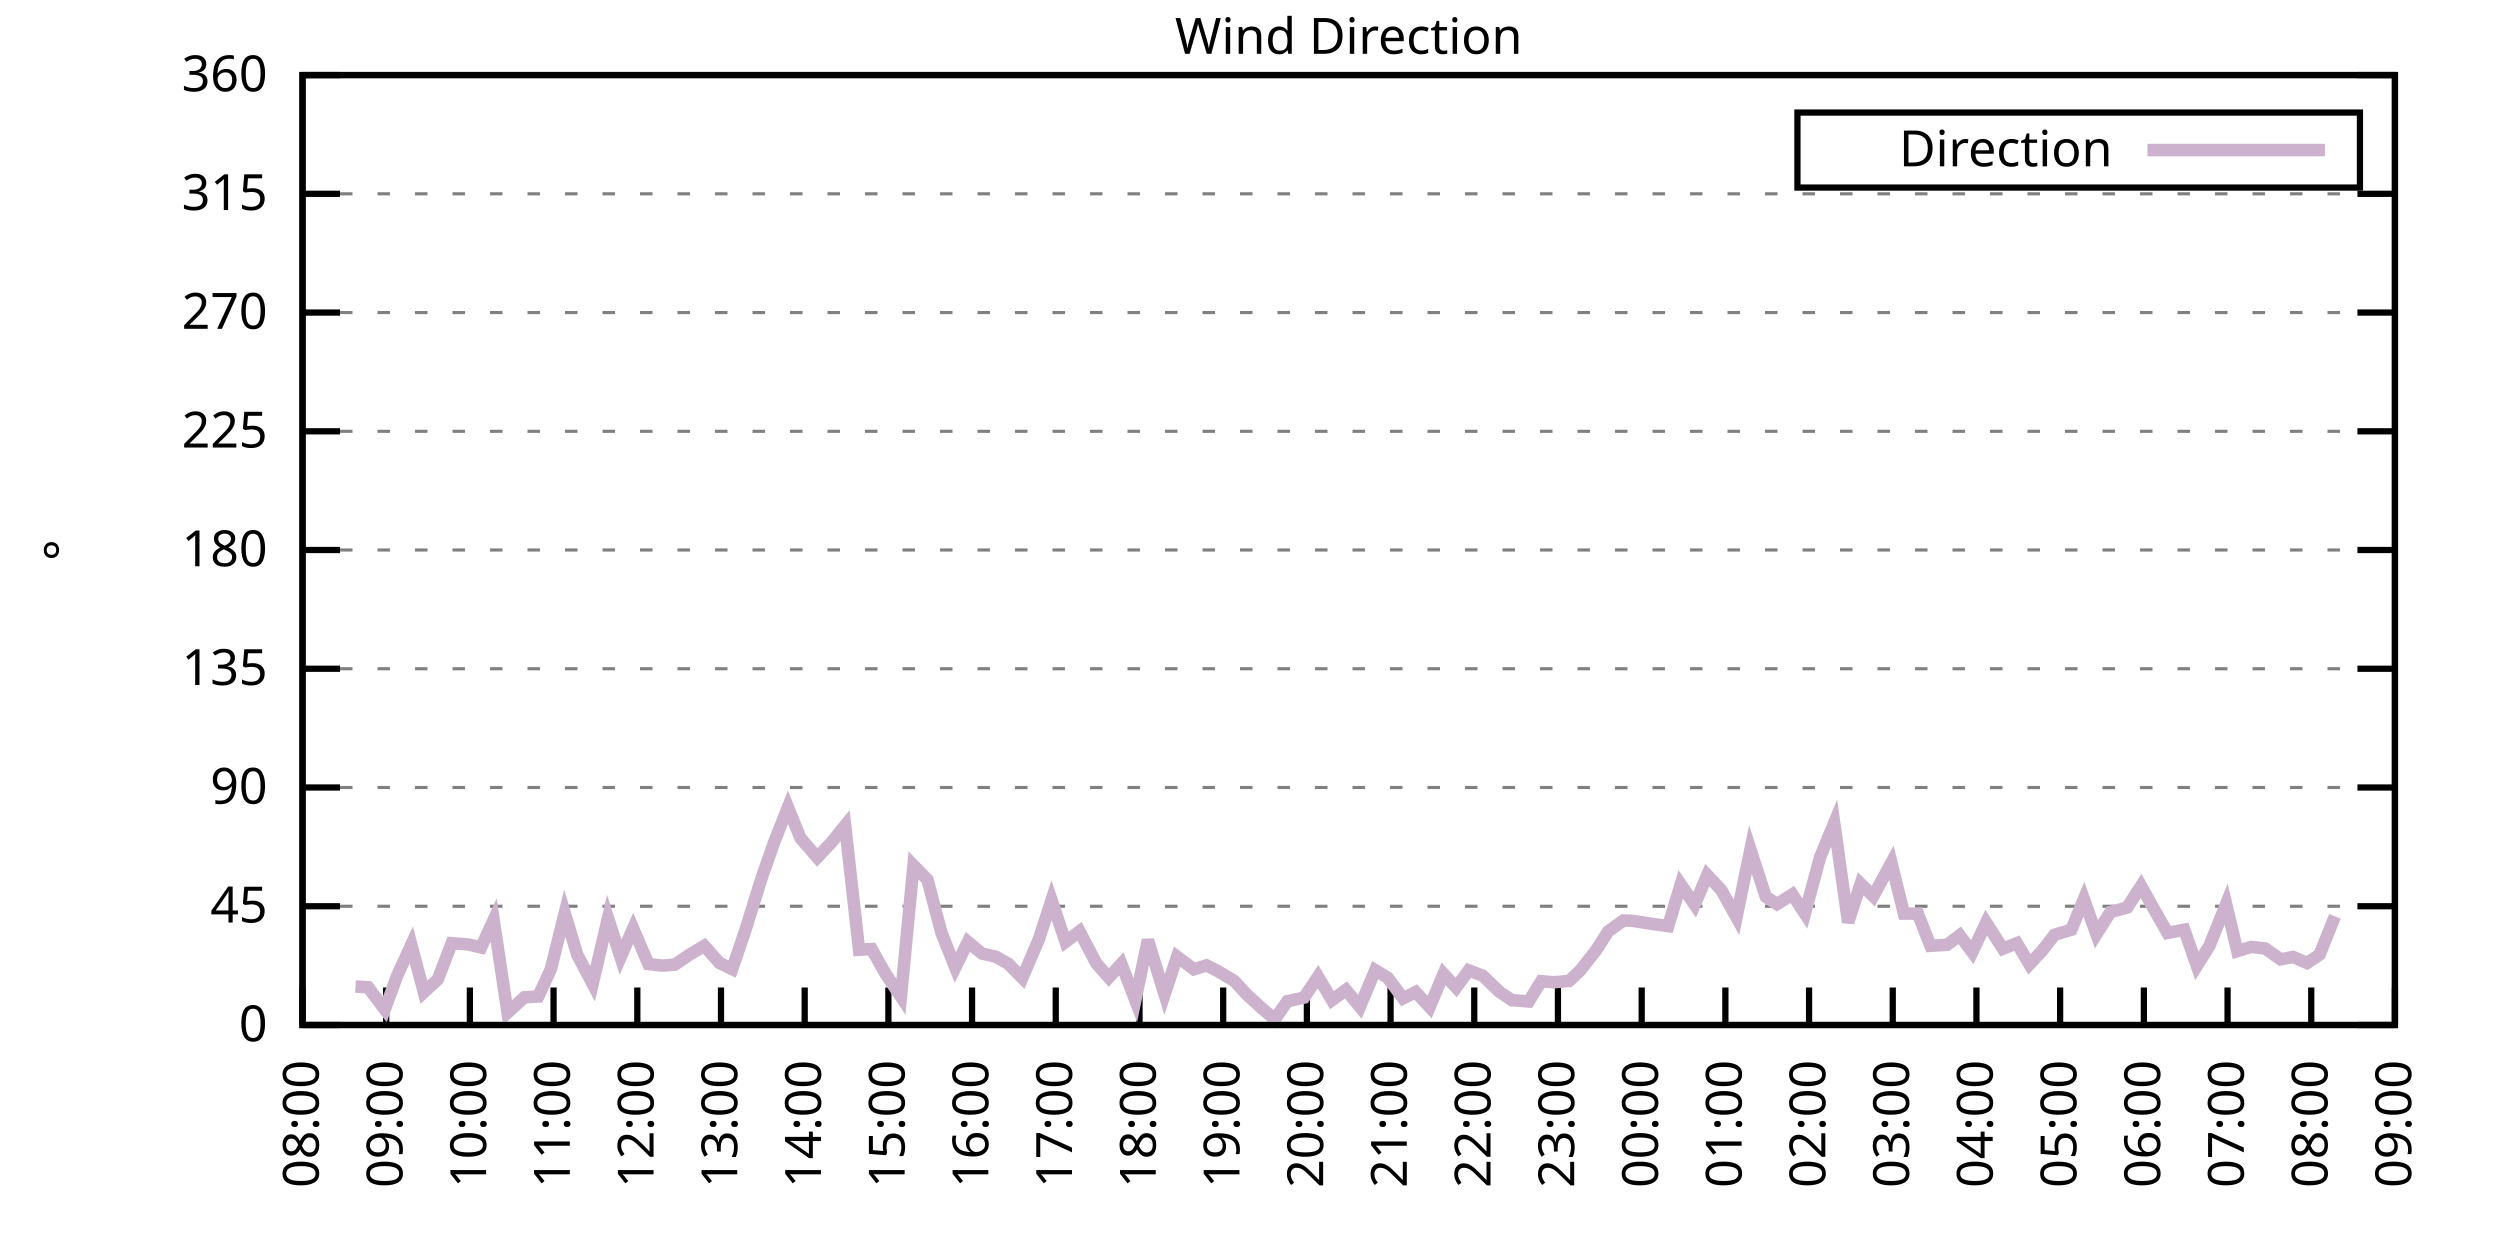
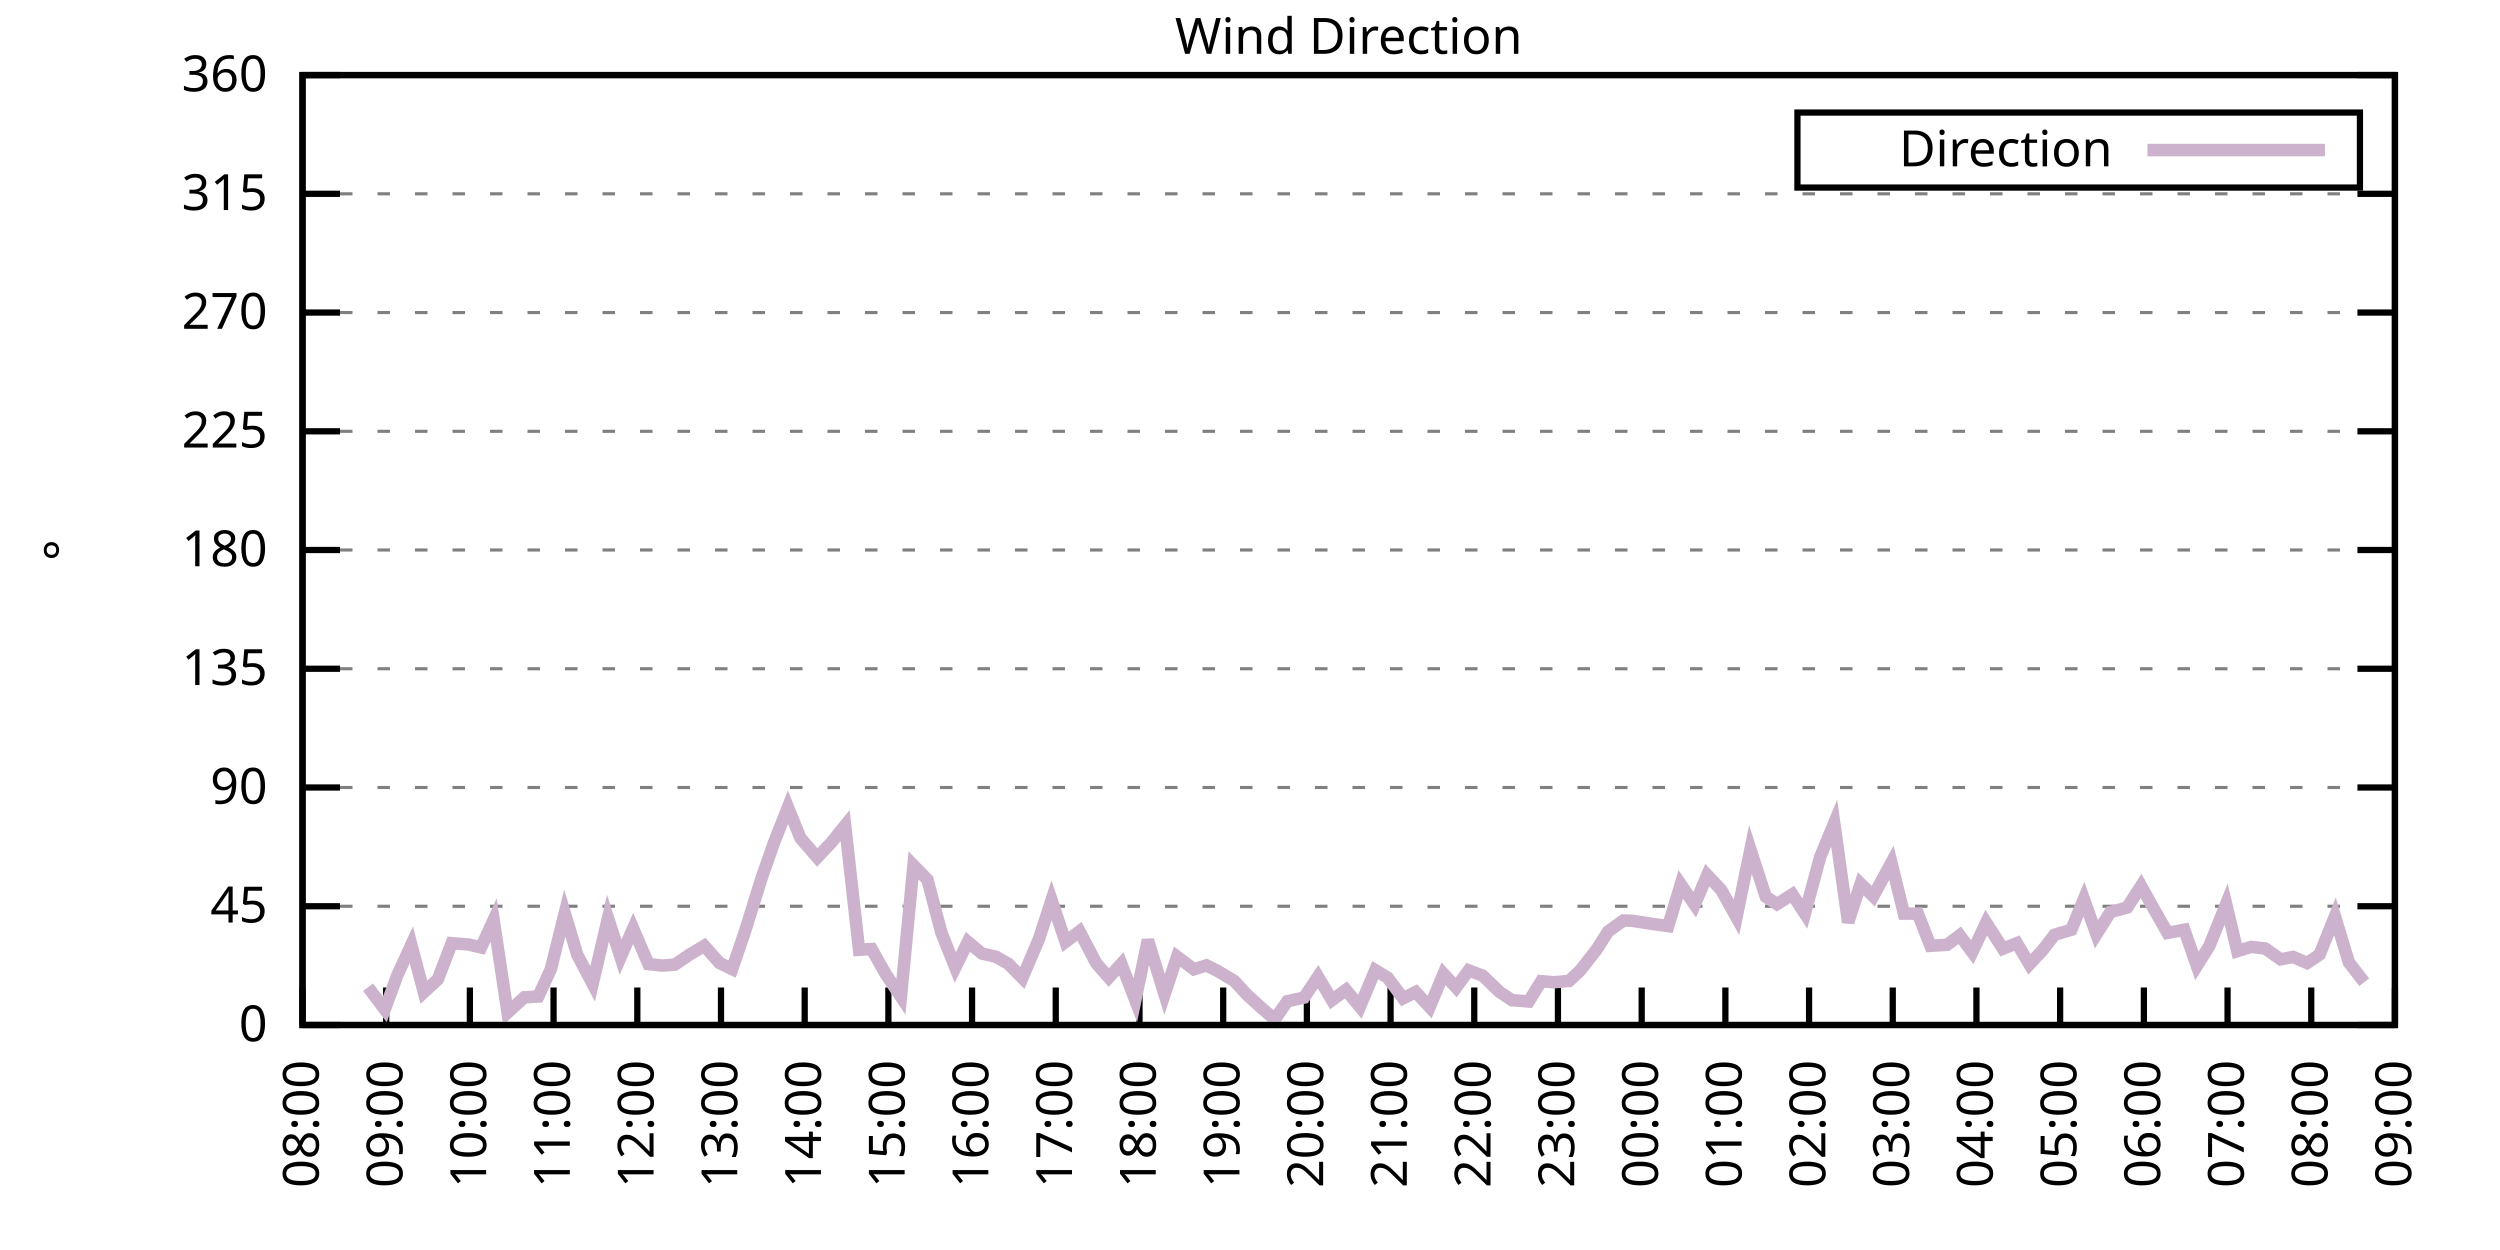
<svg xmlns="http://www.w3.org/2000/svg" xmlns:xlink="http://www.w3.org/1999/xlink" width="400" height="200" viewBox="0 0 400 200">
  <g id="gnuplot_canvas">
    <rect x="0" y="0" width="400" height="200" fill="none" />
    <defs>
      <circle id="gpDot" r="0.5" stroke-width="0.5" stroke="currentColor" />
      <path id="gpPt0" stroke-width="0.333" stroke="currentColor" d="M-1,0 h2 M0,-1 v2" />
      <path id="gpPt1" stroke-width="0.333" stroke="currentColor" d="M-1,-1 L1,1 M1,-1 L-1,1" />
      <path id="gpPt2" stroke-width="0.333" stroke="currentColor" d="M-1,0 L1,0 M0,-1 L0,1 M-1,-1 L1,1 M-1,1 L1,-1" />
      <rect id="gpPt3" stroke-width="0.333" stroke="currentColor" x="-1" y="-1" width="2" height="2" />
      <rect id="gpPt4" stroke-width="0.333" stroke="currentColor" fill="currentColor" x="-1" y="-1" width="2" height="2" />
      <circle id="gpPt5" stroke-width="0.333" stroke="currentColor" cx="0" cy="0" r="1" />
      <use xlink:href="#gpPt5" id="gpPt6" fill="currentColor" stroke="none" />
      <path id="gpPt7" stroke-width="0.333" stroke="currentColor" d="M0,-1.33 L-1.33,0.67 L1.33,0.67 z" />
      <use xlink:href="#gpPt7" id="gpPt8" fill="currentColor" stroke="none" />
      <use xlink:href="#gpPt7" id="gpPt9" stroke="currentColor" transform="rotate(180)" />
      <use xlink:href="#gpPt9" id="gpPt10" fill="currentColor" stroke="none" />
      <use xlink:href="#gpPt3" id="gpPt11" stroke="currentColor" transform="rotate(45)" />
      <use xlink:href="#gpPt11" id="gpPt12" fill="currentColor" stroke="none" />
      <path id="gpPt13" stroke-width="0.333" stroke="currentColor" d="M0,1.330 L1.265,0.411 L0.782,-1.067 L-0.782,-1.076 L-1.265,0.411 z" />
      <use xlink:href="#gpPt13" id="gpPt14" fill="currentColor" stroke="none" />
      <filter id="textbox" filterUnits="objectBoundingBox" x="0" y="0" height="1" width="1">
        <feFlood flood-color="white" flood-opacity="1" result="bgnd" />
        <feComposite in="SourceGraphic" in2="bgnd" operator="atop" />
      </filter>
      <filter id="greybox" filterUnits="objectBoundingBox" x="0" y="0" height="1" width="1">
        <feFlood flood-color="lightgrey" flood-opacity="1" result="grey" />
        <feComposite in="SourceGraphic" in2="grey" operator="atop" />
      </filter>
    </defs>
    <g fill="none" color="white" stroke="currentColor" stroke-width="1.00" stroke-linecap="butt" stroke-linejoin="miter">
</g>
    <g fill="none" color="black" stroke="currentColor" stroke-width="1.00" stroke-linecap="butt" stroke-linejoin="miter">
      <g stroke="none" shape-rendering="crispEdges">
        <polygon fill="rgb(255, 255, 255)" points="48.40,164.00 383.18,164.00 383.18,12.02 48.40,12.02 " />
      </g>
    </g>
    <g fill="none" color="black" stroke="currentColor" stroke-width="1.00" stroke-linecap="butt" stroke-linejoin="miter">
</g>
    <g fill="none" color="black" stroke="black" stroke-width="0.50" stroke-linecap="butt" stroke-linejoin="miter">
</g>
    <g fill="none" color="gray" stroke="currentColor" stroke-width="0.50" stroke-linecap="butt" stroke-linejoin="miter">
      <path stroke="gray" stroke-dasharray="2,4" class="gridline" d="M48.40,164.00 L383.19,164.00  " />
    </g>
    <g fill="none" color="gray" stroke="gray" stroke-width="1.00" stroke-linecap="butt" stroke-linejoin="miter">
</g>
    <g fill="none" color="black" stroke="currentColor" stroke-width="1.00" stroke-linecap="butt" stroke-linejoin="miter">
      <path stroke="black" d="M48.40,164.00 L54.40,164.00 M383.19,164.00 L377.19,164.00  " />
      <g transform="translate(42.80,166.60)" stroke="none" fill="black" font-family="Sans" font-size="8.00" text-anchor="end">
        <text>
          <tspan font-family="Sans"> 0</tspan>
        </text>
      </g>
    </g>
    <g fill="none" color="black" stroke="currentColor" stroke-width="1.00" stroke-linecap="butt" stroke-linejoin="miter">
</g>
    <g fill="none" color="black" stroke="black" stroke-width="0.50" stroke-linecap="butt" stroke-linejoin="miter">
</g>
    <g fill="none" color="gray" stroke="currentColor" stroke-width="0.50" stroke-linecap="butt" stroke-linejoin="miter">
      <path stroke="gray" stroke-dasharray="2,4" class="gridline" d="M48.40,145.00 L383.19,145.00  " />
    </g>
    <g fill="none" color="gray" stroke="gray" stroke-width="1.00" stroke-linecap="butt" stroke-linejoin="miter">
</g>
    <g fill="none" color="black" stroke="currentColor" stroke-width="1.00" stroke-linecap="butt" stroke-linejoin="miter">
      <path stroke="black" d="M48.40,145.00 L54.40,145.00 M383.19,145.00 L377.19,145.00  " />
      <g transform="translate(42.80,147.60)" stroke="none" fill="black" font-family="Sans" font-size="8.00" text-anchor="end">
        <text>
          <tspan font-family="Sans"> 45</tspan>
        </text>
      </g>
    </g>
    <g fill="none" color="black" stroke="currentColor" stroke-width="1.00" stroke-linecap="butt" stroke-linejoin="miter">
</g>
    <g fill="none" color="black" stroke="black" stroke-width="0.50" stroke-linecap="butt" stroke-linejoin="miter">
</g>
    <g fill="none" color="gray" stroke="currentColor" stroke-width="0.50" stroke-linecap="butt" stroke-linejoin="miter">
      <path stroke="gray" stroke-dasharray="2,4" class="gridline" d="M48.40,126.00 L383.19,126.00  " />
    </g>
    <g fill="none" color="gray" stroke="gray" stroke-width="1.00" stroke-linecap="butt" stroke-linejoin="miter">
</g>
    <g fill="none" color="black" stroke="currentColor" stroke-width="1.00" stroke-linecap="butt" stroke-linejoin="miter">
      <path stroke="black" d="M48.40,126.00 L54.40,126.00 M383.19,126.00 L377.19,126.00  " />
      <g transform="translate(42.80,128.60)" stroke="none" fill="black" font-family="Sans" font-size="8.00" text-anchor="end">
        <text>
          <tspan font-family="Sans"> 90</tspan>
        </text>
      </g>
    </g>
    <g fill="none" color="black" stroke="currentColor" stroke-width="1.00" stroke-linecap="butt" stroke-linejoin="miter">
</g>
    <g fill="none" color="black" stroke="black" stroke-width="0.50" stroke-linecap="butt" stroke-linejoin="miter">
</g>
    <g fill="none" color="gray" stroke="currentColor" stroke-width="0.50" stroke-linecap="butt" stroke-linejoin="miter">
      <path stroke="gray" stroke-dasharray="2,4" class="gridline" d="M48.40,107.00 L383.19,107.00  " />
    </g>
    <g fill="none" color="gray" stroke="gray" stroke-width="1.00" stroke-linecap="butt" stroke-linejoin="miter">
</g>
    <g fill="none" color="black" stroke="currentColor" stroke-width="1.00" stroke-linecap="butt" stroke-linejoin="miter">
      <path stroke="black" d="M48.40,107.00 L54.40,107.00 M383.19,107.00 L377.19,107.00  " />
      <g transform="translate(42.80,109.60)" stroke="none" fill="black" font-family="Sans" font-size="8.00" text-anchor="end">
        <text>
          <tspan font-family="Sans"> 135</tspan>
        </text>
      </g>
    </g>
    <g fill="none" color="black" stroke="currentColor" stroke-width="1.00" stroke-linecap="butt" stroke-linejoin="miter">
</g>
    <g fill="none" color="black" stroke="black" stroke-width="0.50" stroke-linecap="butt" stroke-linejoin="miter">
</g>
    <g fill="none" color="gray" stroke="currentColor" stroke-width="0.50" stroke-linecap="butt" stroke-linejoin="miter">
      <path stroke="gray" stroke-dasharray="2,4" class="gridline" d="M48.40,88.00 L383.19,88.00  " />
    </g>
    <g fill="none" color="gray" stroke="gray" stroke-width="1.00" stroke-linecap="butt" stroke-linejoin="miter">
</g>
    <g fill="none" color="black" stroke="currentColor" stroke-width="1.00" stroke-linecap="butt" stroke-linejoin="miter">
      <path stroke="black" d="M48.40,88.00 L54.40,88.00 M383.19,88.00 L377.19,88.00  " />
      <g transform="translate(42.80,90.60)" stroke="none" fill="black" font-family="Sans" font-size="8.00" text-anchor="end">
        <text>
          <tspan font-family="Sans"> 180</tspan>
        </text>
      </g>
    </g>
    <g fill="none" color="black" stroke="currentColor" stroke-width="1.00" stroke-linecap="butt" stroke-linejoin="miter">
</g>
    <g fill="none" color="black" stroke="black" stroke-width="0.50" stroke-linecap="butt" stroke-linejoin="miter">
</g>
    <g fill="none" color="gray" stroke="currentColor" stroke-width="0.50" stroke-linecap="butt" stroke-linejoin="miter">
      <path stroke="gray" stroke-dasharray="2,4" class="gridline" d="M48.40,69.01 L383.19,69.01  " />
    </g>
    <g fill="none" color="gray" stroke="gray" stroke-width="1.00" stroke-linecap="butt" stroke-linejoin="miter">
</g>
    <g fill="none" color="black" stroke="currentColor" stroke-width="1.00" stroke-linecap="butt" stroke-linejoin="miter">
      <path stroke="black" d="M48.40,69.01 L54.40,69.01 M383.19,69.01 L377.19,69.01  " />
      <g transform="translate(42.80,71.61)" stroke="none" fill="black" font-family="Sans" font-size="8.00" text-anchor="end">
        <text>
          <tspan font-family="Sans"> 225</tspan>
        </text>
      </g>
    </g>
    <g fill="none" color="black" stroke="currentColor" stroke-width="1.00" stroke-linecap="butt" stroke-linejoin="miter">
</g>
    <g fill="none" color="black" stroke="black" stroke-width="0.50" stroke-linecap="butt" stroke-linejoin="miter">
</g>
    <g fill="none" color="gray" stroke="currentColor" stroke-width="0.50" stroke-linecap="butt" stroke-linejoin="miter">
      <path stroke="gray" stroke-dasharray="2,4" class="gridline" d="M48.40,50.01 L383.19,50.01  " />
    </g>
    <g fill="none" color="gray" stroke="gray" stroke-width="1.00" stroke-linecap="butt" stroke-linejoin="miter">
</g>
    <g fill="none" color="black" stroke="currentColor" stroke-width="1.00" stroke-linecap="butt" stroke-linejoin="miter">
      <path stroke="black" d="M48.40,50.01 L54.40,50.01 M383.19,50.01 L377.19,50.01  " />
      <g transform="translate(42.80,52.61)" stroke="none" fill="black" font-family="Sans" font-size="8.00" text-anchor="end">
        <text>
          <tspan font-family="Sans"> 270</tspan>
        </text>
      </g>
    </g>
    <g fill="none" color="black" stroke="currentColor" stroke-width="1.00" stroke-linecap="butt" stroke-linejoin="miter">
</g>
    <g fill="none" color="black" stroke="black" stroke-width="0.50" stroke-linecap="butt" stroke-linejoin="miter">
</g>
    <g fill="none" color="gray" stroke="currentColor" stroke-width="0.50" stroke-linecap="butt" stroke-linejoin="miter">
      <path stroke="gray" stroke-dasharray="2,4" class="gridline" d="M48.40,31.01 L383.19,31.01  " />
    </g>
    <g fill="none" color="gray" stroke="gray" stroke-width="1.00" stroke-linecap="butt" stroke-linejoin="miter">
</g>
    <g fill="none" color="black" stroke="currentColor" stroke-width="1.00" stroke-linecap="butt" stroke-linejoin="miter">
      <path stroke="black" d="M48.40,31.01 L54.40,31.01 M383.19,31.01 L377.19,31.01  " />
      <g transform="translate(42.80,33.61)" stroke="none" fill="black" font-family="Sans" font-size="8.00" text-anchor="end">
        <text>
          <tspan font-family="Sans"> 315</tspan>
        </text>
      </g>
    </g>
    <g fill="none" color="black" stroke="currentColor" stroke-width="1.00" stroke-linecap="butt" stroke-linejoin="miter">
</g>
    <g fill="none" color="black" stroke="black" stroke-width="0.50" stroke-linecap="butt" stroke-linejoin="miter">
</g>
    <g fill="none" color="gray" stroke="currentColor" stroke-width="0.50" stroke-linecap="butt" stroke-linejoin="miter">
      <path stroke="gray" stroke-dasharray="2,4" class="gridline" d="M48.40,12.01 L383.19,12.01  " />
    </g>
    <g fill="none" color="gray" stroke="gray" stroke-width="1.00" stroke-linecap="butt" stroke-linejoin="miter">
</g>
    <g fill="none" color="black" stroke="currentColor" stroke-width="1.00" stroke-linecap="butt" stroke-linejoin="miter">
      <path stroke="black" d="M48.40,12.01 L54.40,12.01 M383.19,12.01 L377.19,12.01  " />
      <g transform="translate(42.80,14.61)" stroke="none" fill="black" font-family="Sans" font-size="8.00" text-anchor="end">
        <text>
          <tspan font-family="Sans"> 360</tspan>
        </text>
      </g>
    </g>
    <g fill="none" color="black" stroke="currentColor" stroke-width="1.00" stroke-linecap="butt" stroke-linejoin="miter">
      <path stroke="black" d="M48.40,164.00 L48.40,158.00  " />
      <g transform="translate(51.00,169.60) rotate(270.00)" stroke="none" fill="black" font-family="Sans" font-size="8.00" text-anchor="end">
        <text>
          <tspan font-family="Sans">08:00</tspan>
        </text>
      </g>
    </g>
    <g fill="none" color="black" stroke="currentColor" stroke-width="1.00" stroke-linecap="butt" stroke-linejoin="miter">
      <path stroke="black" d="M61.79,164.00 L61.79,158.00  " />
      <g transform="translate(64.39,169.60) rotate(270.00)" stroke="none" fill="black" font-family="Sans" font-size="8.00" text-anchor="end">
        <text>
          <tspan font-family="Sans">09:00</tspan>
        </text>
      </g>
    </g>
    <g fill="none" color="black" stroke="currentColor" stroke-width="1.00" stroke-linecap="butt" stroke-linejoin="miter">
      <path stroke="black" d="M75.18,164.00 L75.18,158.00  " />
      <g transform="translate(77.78,169.60) rotate(270.00)" stroke="none" fill="black" font-family="Sans" font-size="8.00" text-anchor="end">
        <text>
          <tspan font-family="Sans">10:00</tspan>
        </text>
      </g>
    </g>
    <g fill="none" color="black" stroke="currentColor" stroke-width="1.00" stroke-linecap="butt" stroke-linejoin="miter">
      <path stroke="black" d="M88.57,164.00 L88.57,158.00  " />
      <g transform="translate(91.17,169.60) rotate(270.00)" stroke="none" fill="black" font-family="Sans" font-size="8.00" text-anchor="end">
        <text>
          <tspan font-family="Sans">11:00</tspan>
        </text>
      </g>
    </g>
    <g fill="none" color="black" stroke="currentColor" stroke-width="1.00" stroke-linecap="butt" stroke-linejoin="miter">
      <path stroke="black" d="M101.97,164.00 L101.97,158.00  " />
      <g transform="translate(104.57,169.60) rotate(270.00)" stroke="none" fill="black" font-family="Sans" font-size="8.00" text-anchor="end">
        <text>
          <tspan font-family="Sans">12:00</tspan>
        </text>
      </g>
    </g>
    <g fill="none" color="black" stroke="currentColor" stroke-width="1.00" stroke-linecap="butt" stroke-linejoin="miter">
      <path stroke="black" d="M115.36,164.00 L115.36,158.00  " />
      <g transform="translate(117.96,169.60) rotate(270.00)" stroke="none" fill="black" font-family="Sans" font-size="8.00" text-anchor="end">
        <text>
          <tspan font-family="Sans">13:00</tspan>
        </text>
      </g>
    </g>
    <g fill="none" color="black" stroke="currentColor" stroke-width="1.00" stroke-linecap="butt" stroke-linejoin="miter">
      <path stroke="black" d="M128.75,164.00 L128.75,158.00  " />
      <g transform="translate(131.35,169.60) rotate(270.00)" stroke="none" fill="black" font-family="Sans" font-size="8.00" text-anchor="end">
        <text>
          <tspan font-family="Sans">14:00</tspan>
        </text>
      </g>
    </g>
    <g fill="none" color="black" stroke="currentColor" stroke-width="1.00" stroke-linecap="butt" stroke-linejoin="miter">
      <path stroke="black" d="M142.14,164.00 L142.14,158.00  " />
      <g transform="translate(144.74,169.60) rotate(270.00)" stroke="none" fill="black" font-family="Sans" font-size="8.00" text-anchor="end">
        <text>
          <tspan font-family="Sans">15:00</tspan>
        </text>
      </g>
    </g>
    <g fill="none" color="black" stroke="currentColor" stroke-width="1.00" stroke-linecap="butt" stroke-linejoin="miter">
      <path stroke="black" d="M155.53,164.00 L155.53,158.00  " />
      <g transform="translate(158.13,169.60) rotate(270.00)" stroke="none" fill="black" font-family="Sans" font-size="8.00" text-anchor="end">
        <text>
          <tspan font-family="Sans">16:00</tspan>
        </text>
      </g>
    </g>
    <g fill="none" color="black" stroke="currentColor" stroke-width="1.00" stroke-linecap="butt" stroke-linejoin="miter">
      <path stroke="black" d="M168.92,164.00 L168.92,158.00  " />
      <g transform="translate(171.52,169.60) rotate(270.00)" stroke="none" fill="black" font-family="Sans" font-size="8.00" text-anchor="end">
        <text>
          <tspan font-family="Sans">17:00</tspan>
        </text>
      </g>
    </g>
    <g fill="none" color="black" stroke="currentColor" stroke-width="1.00" stroke-linecap="butt" stroke-linejoin="miter">
      <path stroke="black" d="M182.32,164.00 L182.32,158.00  " />
      <g transform="translate(184.92,169.60) rotate(270.00)" stroke="none" fill="black" font-family="Sans" font-size="8.00" text-anchor="end">
        <text>
          <tspan font-family="Sans">18:00</tspan>
        </text>
      </g>
    </g>
    <g fill="none" color="black" stroke="currentColor" stroke-width="1.00" stroke-linecap="butt" stroke-linejoin="miter">
      <path stroke="black" d="M195.71,164.00 L195.71,158.00  " />
      <g transform="translate(198.31,169.60) rotate(270.00)" stroke="none" fill="black" font-family="Sans" font-size="8.00" text-anchor="end">
        <text>
          <tspan font-family="Sans">19:00</tspan>
        </text>
      </g>
    </g>
    <g fill="none" color="black" stroke="currentColor" stroke-width="1.00" stroke-linecap="butt" stroke-linejoin="miter">
      <path stroke="black" d="M209.10,164.00 L209.10,158.00  " />
      <g transform="translate(211.70,169.60) rotate(270.00)" stroke="none" fill="black" font-family="Sans" font-size="8.00" text-anchor="end">
        <text>
          <tspan font-family="Sans">20:00</tspan>
        </text>
      </g>
    </g>
    <g fill="none" color="black" stroke="currentColor" stroke-width="1.00" stroke-linecap="butt" stroke-linejoin="miter">
      <path stroke="black" d="M222.49,164.00 L222.49,158.00  " />
      <g transform="translate(225.09,169.60) rotate(270.00)" stroke="none" fill="black" font-family="Sans" font-size="8.00" text-anchor="end">
        <text>
          <tspan font-family="Sans">21:00</tspan>
        </text>
      </g>
    </g>
    <g fill="none" color="black" stroke="currentColor" stroke-width="1.00" stroke-linecap="butt" stroke-linejoin="miter">
      <path stroke="black" d="M235.88,164.00 L235.88,158.00  " />
      <g transform="translate(238.48,169.60) rotate(270.00)" stroke="none" fill="black" font-family="Sans" font-size="8.00" text-anchor="end">
        <text>
          <tspan font-family="Sans">22:00</tspan>
        </text>
      </g>
    </g>
    <g fill="none" color="black" stroke="currentColor" stroke-width="1.00" stroke-linecap="butt" stroke-linejoin="miter">
      <path stroke="black" d="M249.27,164.00 L249.27,158.00  " />
      <g transform="translate(251.87,169.60) rotate(270.00)" stroke="none" fill="black" font-family="Sans" font-size="8.00" text-anchor="end">
        <text>
          <tspan font-family="Sans">23:00</tspan>
        </text>
      </g>
    </g>
    <g fill="none" color="black" stroke="currentColor" stroke-width="1.00" stroke-linecap="butt" stroke-linejoin="miter">
      <path stroke="black" d="M262.67,164.00 L262.67,158.00  " />
      <g transform="translate(265.27,169.60) rotate(270.00)" stroke="none" fill="black" font-family="Sans" font-size="8.00" text-anchor="end">
        <text>
          <tspan font-family="Sans">00:00</tspan>
        </text>
      </g>
    </g>
    <g fill="none" color="black" stroke="currentColor" stroke-width="1.00" stroke-linecap="butt" stroke-linejoin="miter">
      <path stroke="black" d="M276.06,164.00 L276.06,158.00  " />
      <g transform="translate(278.66,169.60) rotate(270.00)" stroke="none" fill="black" font-family="Sans" font-size="8.00" text-anchor="end">
        <text>
          <tspan font-family="Sans">01:00</tspan>
        </text>
      </g>
    </g>
    <g fill="none" color="black" stroke="currentColor" stroke-width="1.00" stroke-linecap="butt" stroke-linejoin="miter">
      <path stroke="black" d="M289.45,164.00 L289.45,158.00  " />
      <g transform="translate(292.05,169.60) rotate(270.00)" stroke="none" fill="black" font-family="Sans" font-size="8.00" text-anchor="end">
        <text>
          <tspan font-family="Sans">02:00</tspan>
        </text>
      </g>
    </g>
    <g fill="none" color="black" stroke="currentColor" stroke-width="1.00" stroke-linecap="butt" stroke-linejoin="miter">
      <path stroke="black" d="M302.84,164.00 L302.84,158.00  " />
      <g transform="translate(305.44,169.60) rotate(270.00)" stroke="none" fill="black" font-family="Sans" font-size="8.00" text-anchor="end">
        <text>
          <tspan font-family="Sans">03:00</tspan>
        </text>
      </g>
    </g>
    <g fill="none" color="black" stroke="currentColor" stroke-width="1.00" stroke-linecap="butt" stroke-linejoin="miter">
      <path stroke="black" d="M316.23,164.00 L316.23,158.00  " />
      <g transform="translate(318.83,169.60) rotate(270.00)" stroke="none" fill="black" font-family="Sans" font-size="8.00" text-anchor="end">
        <text>
          <tspan font-family="Sans">04:00</tspan>
        </text>
      </g>
    </g>
    <g fill="none" color="black" stroke="currentColor" stroke-width="1.00" stroke-linecap="butt" stroke-linejoin="miter">
      <path stroke="black" d="M329.62,164.00 L329.62,158.00  " />
      <g transform="translate(332.22,169.60) rotate(270.00)" stroke="none" fill="black" font-family="Sans" font-size="8.00" text-anchor="end">
        <text>
          <tspan font-family="Sans">05:00</tspan>
        </text>
      </g>
    </g>
    <g fill="none" color="black" stroke="currentColor" stroke-width="1.00" stroke-linecap="butt" stroke-linejoin="miter">
      <path stroke="black" d="M343.02,164.00 L343.02,158.00  " />
      <g transform="translate(345.62,169.60) rotate(270.00)" stroke="none" fill="black" font-family="Sans" font-size="8.00" text-anchor="end">
        <text>
          <tspan font-family="Sans">06:00</tspan>
        </text>
      </g>
    </g>
    <g fill="none" color="black" stroke="currentColor" stroke-width="1.00" stroke-linecap="butt" stroke-linejoin="miter">
      <path stroke="black" d="M356.41,164.00 L356.41,158.00  " />
      <g transform="translate(359.01,169.60) rotate(270.00)" stroke="none" fill="black" font-family="Sans" font-size="8.00" text-anchor="end">
        <text>
          <tspan font-family="Sans">07:00</tspan>
        </text>
      </g>
    </g>
    <g fill="none" color="black" stroke="currentColor" stroke-width="1.00" stroke-linecap="butt" stroke-linejoin="miter">
      <path stroke="black" d="M369.80,164.00 L369.80,158.00  " />
      <g transform="translate(372.40,169.60) rotate(270.00)" stroke="none" fill="black" font-family="Sans" font-size="8.00" text-anchor="end">
        <text>
          <tspan font-family="Sans">08:00</tspan>
        </text>
      </g>
    </g>
    <g fill="none" color="black" stroke="currentColor" stroke-width="1.00" stroke-linecap="butt" stroke-linejoin="miter">
      <path stroke="black" d="M383.19,164.00 L383.19,158.00  " />
      <g transform="translate(385.79,169.60) rotate(270.00)" stroke="none" fill="black" font-family="Sans" font-size="8.00" text-anchor="end">
        <text>
          <tspan font-family="Sans">09:00</tspan>
        </text>
      </g>
    </g>
    <g fill="none" color="black" stroke="currentColor" stroke-width="1.00" stroke-linecap="butt" stroke-linejoin="miter">
</g>
    <g fill="none" color="black" stroke="currentColor" stroke-width="1.00" stroke-linecap="butt" stroke-linejoin="miter">
      <path stroke="black" d="M48.40,12.01 L48.40,164.00 L383.19,164.00 L383.19,12.01 L48.40,12.01 Z  " />
    </g>
    <g fill="none" color="black" stroke="currentColor" stroke-width="1.00" stroke-linecap="butt" stroke-linejoin="miter">
</g>
    <g fill="none" color="black" stroke="currentColor" stroke-width="1.00" stroke-linecap="butt" stroke-linejoin="miter">
      <path stroke="black" d="M287.59,30.01 L287.59,18.01 L377.59,18.01 L377.59,30.01 L287.59,30.01 Z  " />
    </g>
    <g id="Wind_direction_plot_1">
      <g fill="none" color="white" stroke="black" stroke-width="2.00" stroke-linecap="butt" stroke-linejoin="miter">
</g>
      <g fill="none" color="black" stroke="currentColor" stroke-width="2.00" stroke-linecap="butt" stroke-linejoin="miter">
        <g transform="translate(337.99,26.61)" stroke="none" fill="black" font-family="Sans" font-size="8.00" text-anchor="end">
          <text>
            <tspan font-family="Sans">Direction</tspan>
          </text>
        </g>
      </g>
      <g fill="none" color="black" stroke="currentColor" stroke-width="2.00" stroke-linecap="butt" stroke-linejoin="miter">
-         <path stroke="rgb(204, 178, 204)" d="M343.59,24.01 L371.99,24.01 M56.88,157.84 L58.89,157.96 L61.57,161.51 L63.58,156.02 L65.81,151.17 L67.82,158.76   L70.05,156.70 L72.28,150.91 L74.96,151.12 L76.97,151.59 L78.98,147.20 L81.21,162.02 L83.89,159.57 L86.12,159.44   L88.13,155.09 L90.36,146.10 L92.37,152.77 L94.82,157.41 L97.28,146.90 L99.29,153.15 L101.30,148.55 L103.75,154.25   L105.98,154.50 L107.99,154.33 L110.22,152.81 L112.68,151.33 L115.13,154.08 L117.14,155.05 L119.15,149.18 L121.83,140.57   L123.84,134.83 L126.07,129.17 L128.08,134.11 L130.76,137.19 L132.99,134.83 L135.22,132.08 L137.45,151.97 L139.46,151.84   L141.69,155.81 L144.15,159.48 L146.16,138.46 L148.39,140.74 L150.62,149.22 L152.85,154.80 L154.86,150.70 L157.10,152.56   L159.33,153.07 L161.34,154.21 L163.57,156.48 L166.25,150.19 L168.25,144.03 L170.49,150.70 L172.72,149.01 L175.40,154.12   L177.41,156.40 L179.41,154.21 L181.65,160.03 L183.66,150.41 L186.33,159.10 L188.34,153.07 L191.02,155.09 L193.03,154.46   L194.81,155.35 L197.49,156.95 L199.50,159.14 L201.73,161.17 L203.97,163.11 L205.97,160.20 L208.65,159.61 L210.88,156.27   L213.12,160.03 L215.35,158.38 L217.58,161.09 L220.04,155.22 L222.04,156.44 L224.50,159.74 L226.51,158.72 L228.74,161.13   L230.97,155.81 L232.98,158.00 L234.99,155.26 L237.22,156.10 L239.90,158.68 L241.91,160.03 L244.59,160.24 L246.60,156.99   L248.60,157.16 L251.06,156.95 L252.85,155.26 L255.52,151.84 L257.31,149.01 L259.76,147.28 L261.10,147.32 L264.67,147.87   L266.91,148.17 L268.92,141.50 L271.15,144.75 L273.16,140.02 L275.39,142.38 L277.84,146.77 L280.07,135.92 L282.53,143.48   L284.32,144.66 L286.77,143.10 L288.78,146.18 L291.23,137.11 L293.47,131.70 L295.70,147.58 L297.71,141.41 L299.72,143.40   L302.62,138.04 L304.63,146.18 L306.86,146.18 L308.87,151.33 L311.54,151.17 L313.55,149.65 L315.56,152.35 L317.79,147.62   L320.47,151.80 L322.70,150.91 L324.71,154.29 L326.72,152.14 L328.73,149.56 L331.41,148.76 L333.42,143.86 L335.43,149.48   L337.66,145.93 L340.34,145.21 L342.57,141.75 L344.80,145.76 L346.81,149.27 L349.49,148.76 L351.50,154.54 L353.51,151.33   L356.18,144.66 L357.97,152.18 L360.20,151.50 L362.43,151.76 L364.89,153.49 L366.90,153.11 L369.13,154.08 L371.14,152.73   L373.59,146.61  " />
+         <path stroke="rgb(204, 178, 204)" d="M343.59,24.01 L371.99,24.01 M58.89,157.96 L61.57,161.51 L63.58,156.02 L65.81,151.17 L67.82,158.76 L70.05,156.70   L72.28,150.91 L74.96,151.12 L76.97,151.59 L78.98,147.20 L81.21,162.02 L83.89,159.57 L86.12,159.44 L88.13,155.09   L90.36,146.10 L92.37,152.77 L94.82,157.41 L97.28,146.90 L99.29,153.15 L101.30,148.55 L103.75,154.25 L105.98,154.50   L107.99,154.33 L110.22,152.81 L112.68,151.33 L115.13,154.08 L117.14,155.05 L119.15,149.18 L121.83,140.57 L123.84,134.83   L126.07,129.17 L128.08,134.11 L130.76,137.19 L132.99,134.83 L135.22,132.08 L137.45,151.97 L139.46,151.84 L141.69,155.81   L144.15,159.48 L146.16,138.46 L148.39,140.74 L150.62,149.22 L152.85,154.80 L154.86,150.70 L157.10,152.56 L159.33,153.07   L161.34,154.21 L163.57,156.48 L166.25,150.19 L168.25,144.03 L170.49,150.70 L172.72,149.01 L175.40,154.12 L177.41,156.40   L179.41,154.21 L181.65,160.03 L183.66,150.41 L186.33,159.10 L188.34,153.07 L191.02,155.09 L193.03,154.46 L194.81,155.35   L197.49,156.95 L199.50,159.14 L201.73,161.17 L203.97,163.11 L205.97,160.20 L208.65,159.61 L210.88,156.27 L213.12,160.03   L215.35,158.38 L217.58,161.09 L220.04,155.22 L222.04,156.44 L224.50,159.74 L226.51,158.72 L228.74,161.13 L230.97,155.81   L232.98,158.00 L234.99,155.26 L237.22,156.10 L239.90,158.68 L241.91,160.03 L244.59,160.24 L246.60,156.99 L248.60,157.16   L251.06,156.95 L252.85,155.26 L255.52,151.84 L257.31,149.01 L259.76,147.28 L261.10,147.32 L264.67,147.87 L266.91,148.17   L268.92,141.50 L271.15,144.75 L273.16,140.02 L275.39,142.38 L277.84,146.77 L280.07,135.92 L282.53,143.48 L284.32,144.66   L286.77,143.10 L288.78,146.18 L291.23,137.11 L293.47,131.70 L295.70,147.58 L297.71,141.41 L299.72,143.40 L302.62,138.04   L304.63,146.18 L306.86,146.18 L308.87,151.33 L311.54,151.17 L313.55,149.65 L315.56,152.35 L317.79,147.62 L320.47,151.80   L322.70,150.91 L324.71,154.29 L326.72,152.14 L328.73,149.56 L331.41,148.76 L333.42,143.86 L335.43,149.48 L337.66,145.93   L340.34,145.21 L342.57,141.75 L344.80,145.76 L346.81,149.27 L349.49,148.76 L351.50,154.54 L353.51,151.33 L356.18,144.66   L357.97,152.18 L360.20,151.50 L362.43,151.76 L364.89,153.49 L366.90,153.11 L369.13,154.08 L371.14,152.73 L373.59,146.61   L375.82,153.99 L378.28,157.16  " />
      </g>
    </g>
    <g fill="none" color="black" stroke="currentColor" stroke-width="2.00" stroke-linecap="butt" stroke-linejoin="miter">
</g>
    <g fill="none" color="black" stroke="black" stroke-width="1.00" stroke-linecap="butt" stroke-linejoin="miter">
</g>
    <g fill="none" color="black" stroke="currentColor" stroke-width="1.00" stroke-linecap="butt" stroke-linejoin="miter">
      <path stroke="black" d="M48.40,12.01 L48.40,164.00 L383.19,164.00 L383.19,12.01 L48.40,12.01 Z  " />
      <g transform="translate(12.80,88.01) rotate(270.00)" stroke="none" fill="black" font-family="Sans" font-size="8.00" text-anchor="middle">
        <text>
          <tspan font-family="Sans">°</tspan>
        </text>
      </g>
    </g>
    <g fill="none" color="black" stroke="currentColor" stroke-width="1.00" stroke-linecap="butt" stroke-linejoin="miter">
</g>
    <g fill="none" color="black" stroke="currentColor" stroke-width="1.00" stroke-linecap="butt" stroke-linejoin="miter">
      <g transform="translate(215.79,8.61)" stroke="none" fill="black" font-family="Sans" font-size="8.00" text-anchor="middle">
        <text>
          <tspan font-family="Sans">Wind Direction</tspan>
        </text>
      </g>
    </g>
    <g fill="none" color="black" stroke="currentColor" stroke-width="1.00" stroke-linecap="butt" stroke-linejoin="miter">
</g>
  </g>
</svg>
